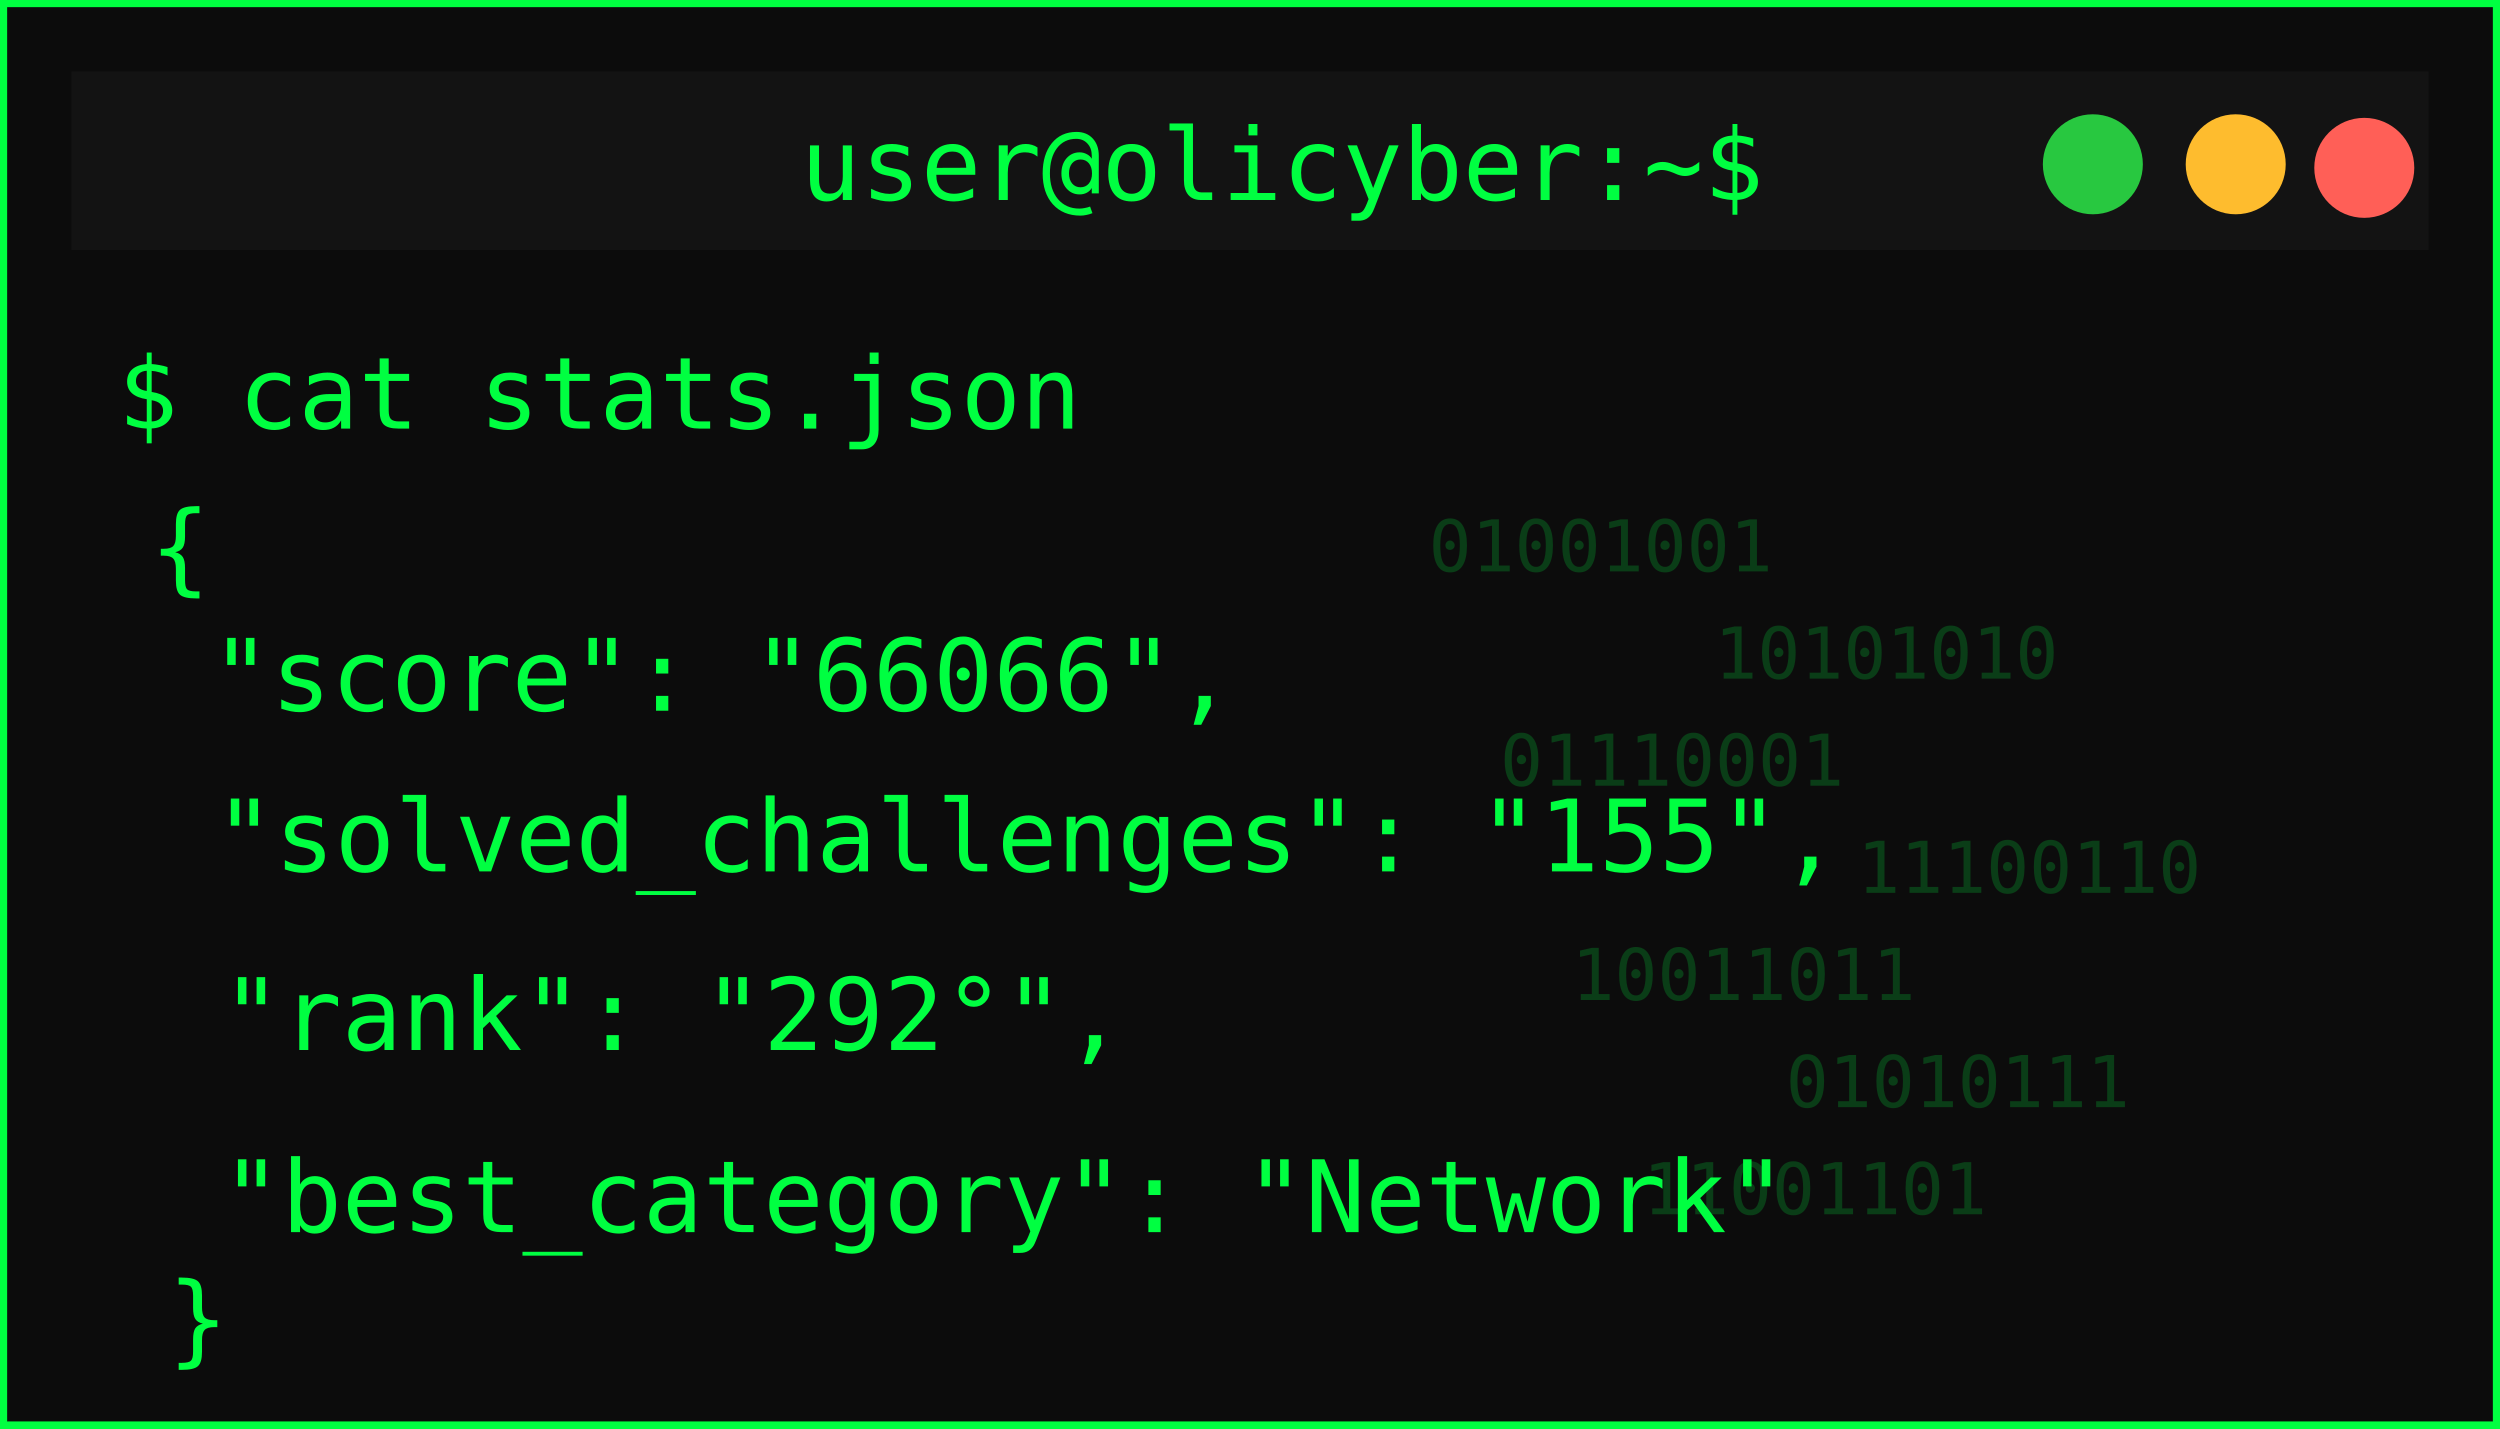
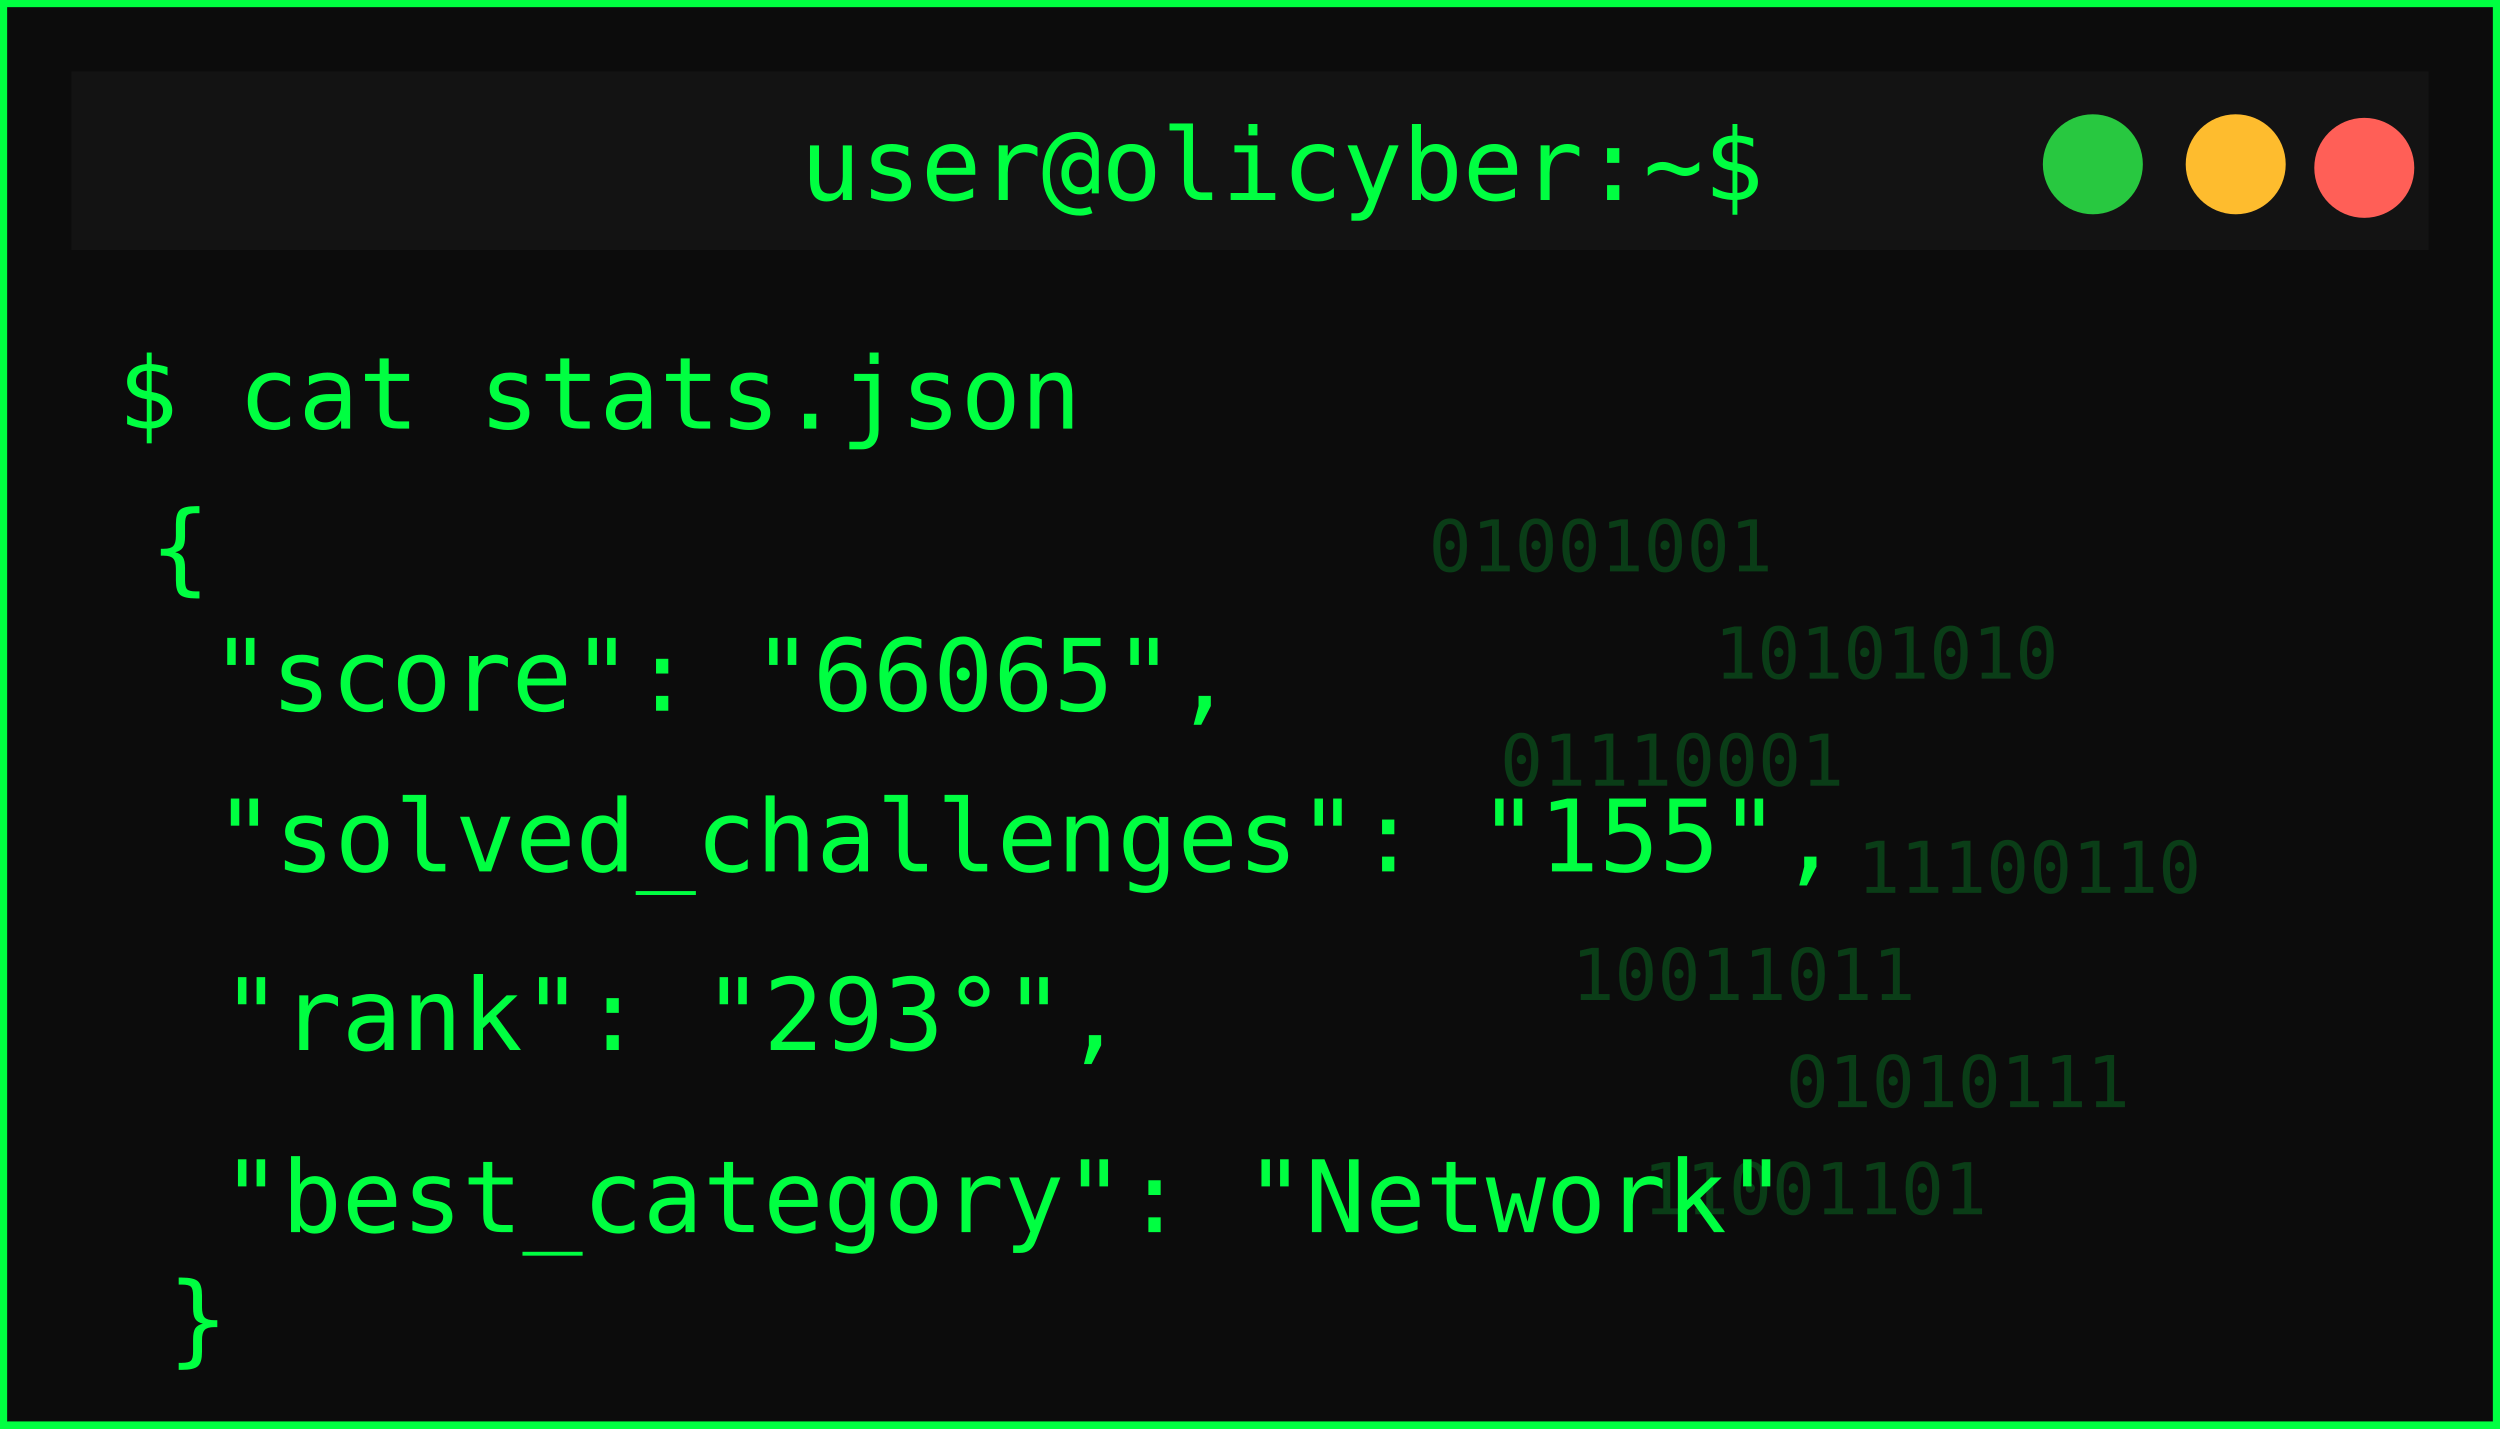
<svg xmlns="http://www.w3.org/2000/svg" width="350" height="200">
  <defs>
    <filter id="matrixGlow" />
  </defs>
  <g>
    <rect id="svg_1" stroke-width="2" stroke="#00ff41" fill="#0c0c0c" height="200" width="350" />
    <rect id="svg_2" fill="#131313" height="25" width="330" y="10" x="10" />
    <circle id="svg_3" fill="#ff5f57" r="7" cy="23.5" cx="331" />
    <circle id="svg_4" fill="#febc2e" r="7" cy="23" cx="313" />
    <circle id="svg_5" fill="#28c840" r="7" cy="23" cx="293" />
    <text id="svg_6" fill="#00ff41" font-size="14" font-family="monospace" text-anchor="middle" y="28" x="179.5">user@olicyber:~$</text>
    <text id="svg_7" filter="url(#matrixGlow)" fill="#00ff41" font-size="16" font-weight="bold" font-family="monospace" y="55" x="20">USER PROFILE: </text>
    <text style="cursor: move;" id="svg_9" fill="#00ff41" font-size="14" font-family="monospace" y="60" x="16.5">$ cat stats.json</text>
    <text style="cursor: move;" id="svg_10" fill="#00ff41" font-size="14" font-family="monospace" y="81.5" x="21">{</text>
-     <text id="svg_11" fill="#00ff41" font-size="14" font-family="monospace" y="99.5" x="29.5">"score": "66066",</text>
+     <text id="svg_11" fill="#00ff41" font-size="14" font-family="monospace" y="99.5" x="29.5">"score": "66065",</text>
    <text id="svg_12" fill="#00ff41" font-size="14" font-family="monospace" y="122" x="30">"solved_challenges": "155",</text>
-     <text id="svg_13" fill="#00ff41" font-size="14" font-family="monospace" y="147" x="31">"rank": "292°",</text>
+     <text id="svg_13" fill="#00ff41" font-size="14" font-family="monospace" y="147" x="31">"rank": "293°",</text>
    <text id="svg_14" fill="#00ff41" font-size="14" font-family="monospace" y="172.5" x="31">"best_category": "Network"</text>
    <g id="svg_15" opacity="0.2">
      <text id="svg_16" fill="#00ff41" font-size="10" font-family="monospace" y="80" x="200">01001001</text>
      <text id="svg_17" fill="#00ff41" font-size="10" font-family="monospace" y="95" x="240">10101010</text>
      <text id="svg_18" fill="#00ff41" font-size="10" font-family="monospace" y="110" x="210">01110001</text>
      <text id="svg_19" fill="#00ff41" font-size="10" font-family="monospace" y="125" x="260">11100110</text>
      <text id="svg_20" fill="#00ff41" font-size="10" font-family="monospace" y="140" x="220">10011011</text>
      <text id="svg_21" fill="#00ff41" font-size="10" font-family="monospace" y="155" x="250">01010111</text>
      <text id="svg_22" fill="#00ff41" font-size="10" font-family="monospace" y="170" x="230">11001101</text>
    </g>
    <text id="svg_25" fill="#00ff41" font-size="14" font-family="monospace" y="189.5" x="23.5">}</text>
  </g>
</svg>
